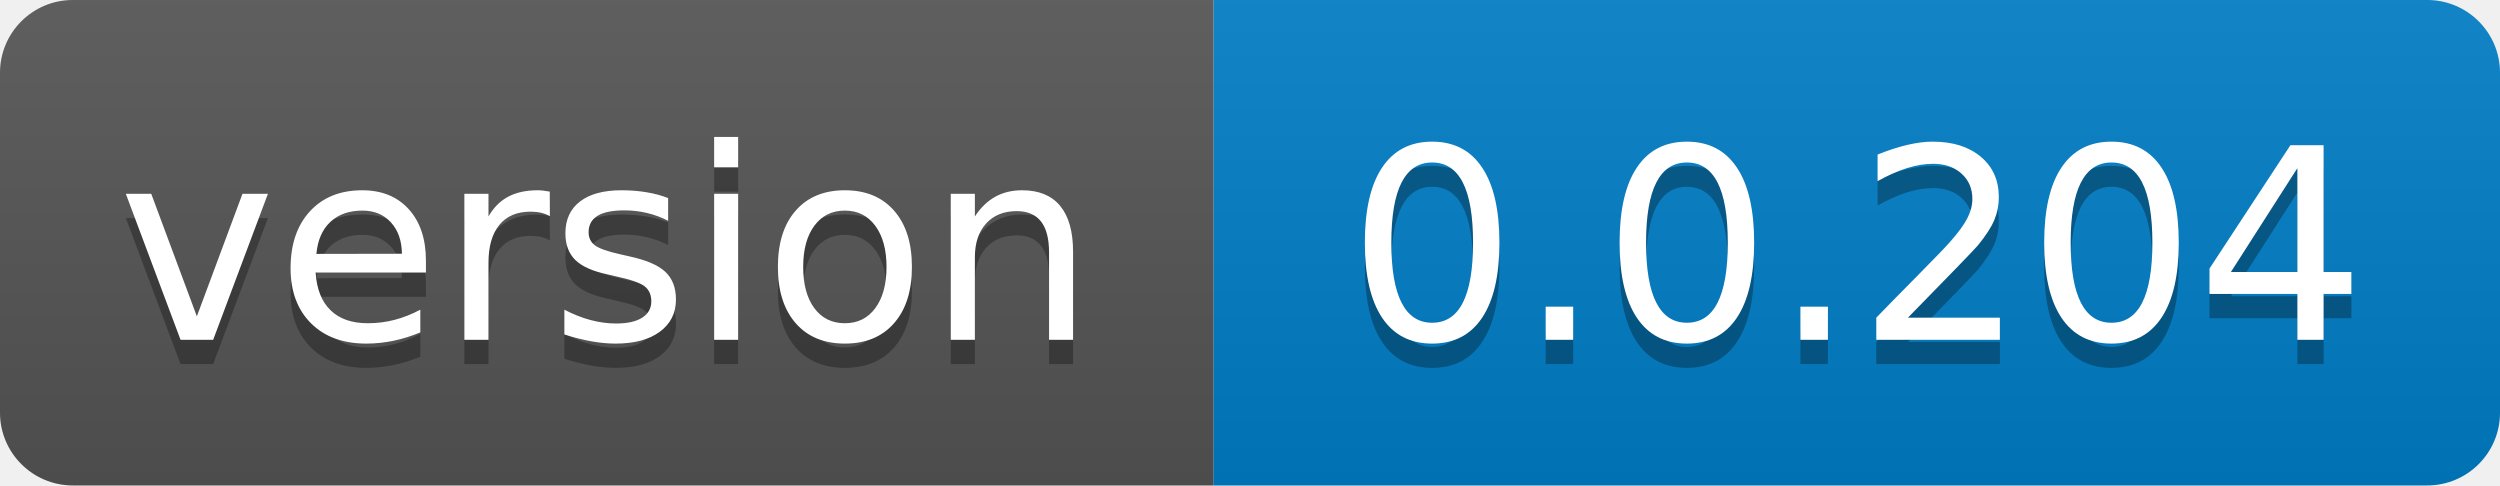
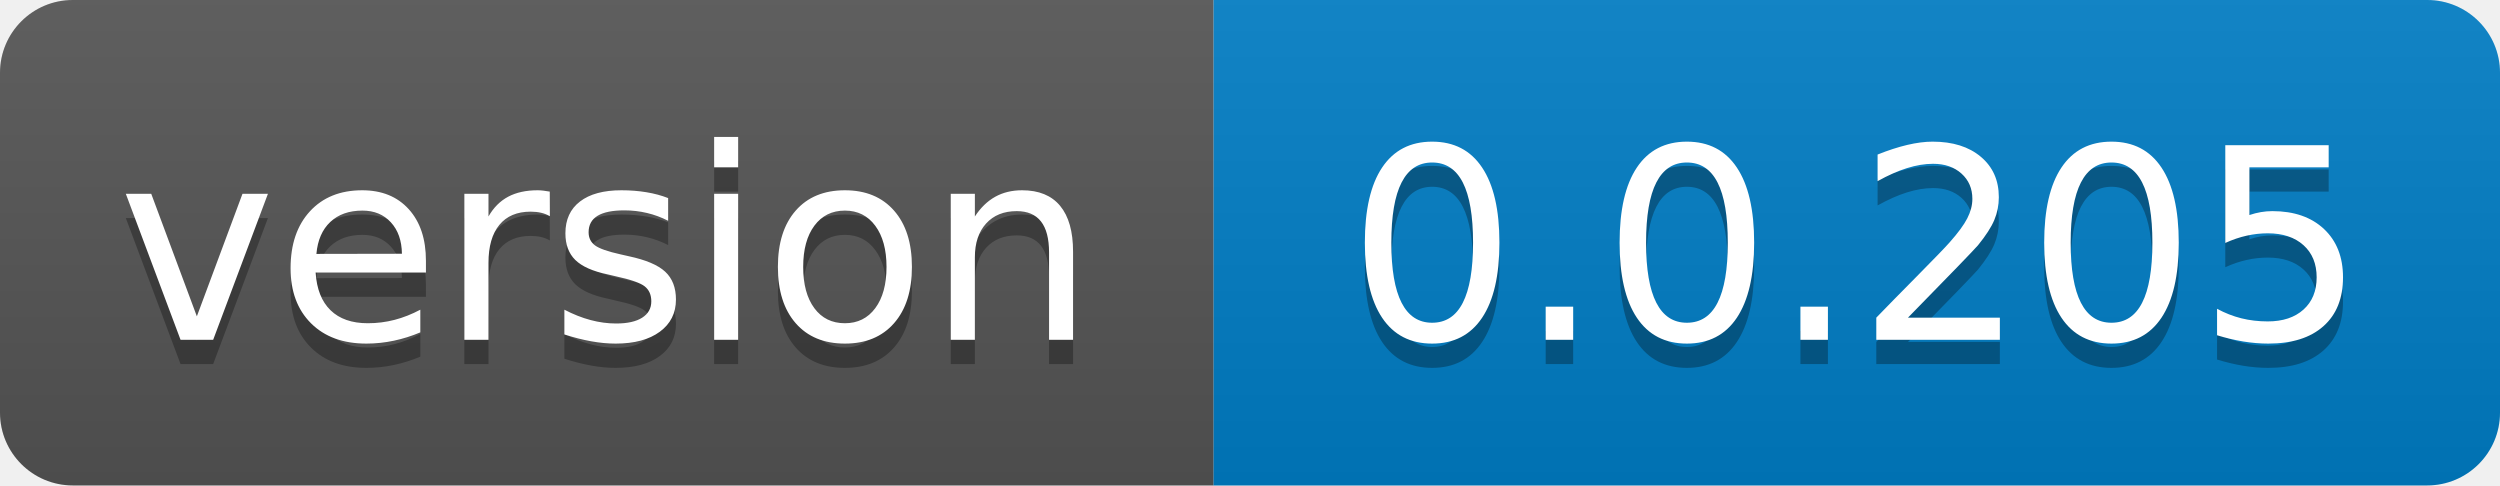
- <svg xmlns="http://www.w3.org/2000/svg" width="103" height="20" role="img" aria-label="version: 0.0.204">
+ <svg xmlns="http://www.w3.org/2000/svg" width="103" height="20" role="img" aria-label="version: 0.0.205">
  <linearGradient id="s" x2="0" y2="100%">
    <stop offset="0" stop-color="#bbb" stop-opacity=".1" />
    <stop offset="1" stop-opacity=".1" />
  </linearGradient>
  <clipPath id="r">
    <rect width="103" height="20" rx="3" fill="#fff" />
  </clipPath>
  <g clip-path="url(#r)">
    <rect width="50" height="20" fill="#555" />
    <rect x="50" width="53" height="20" fill="#007ec6" />
    <rect width="103" height="20" fill="url(#s)" />
  </g>
  <g fill="#fff" text-anchor="middle" font-family="Verdana,Geneva,DejaVu Sans,sans-serif" text-rendering="geometricPrecision" font-size="110">
    <text aria-hidden="true" x="250.0" transform="scale(.1)" textLength="400" y="150" fill="#010101" fill-opacity=".3">version</text>
    <text x="250.0" transform="scale(.1)" textLength="400" y="140" fill="#fff">version</text>
-     <text aria-hidden="true" x="765.0" transform="scale(.1)" textLength="430" y="150" fill="#010101" fill-opacity=".3">0.0.204</text>
-     <text x="765.0" transform="scale(.1)" textLength="430" y="140" fill="#fff">0.0.204</text>
+     <text aria-hidden="true" x="765.0" transform="scale(.1)" textLength="430" y="150" fill="#010101" fill-opacity=".3">0.0.205</text>
+     <text x="765.0" transform="scale(.1)" textLength="430" y="140" fill="#fff">0.0.205</text>
  </g>
</svg>
